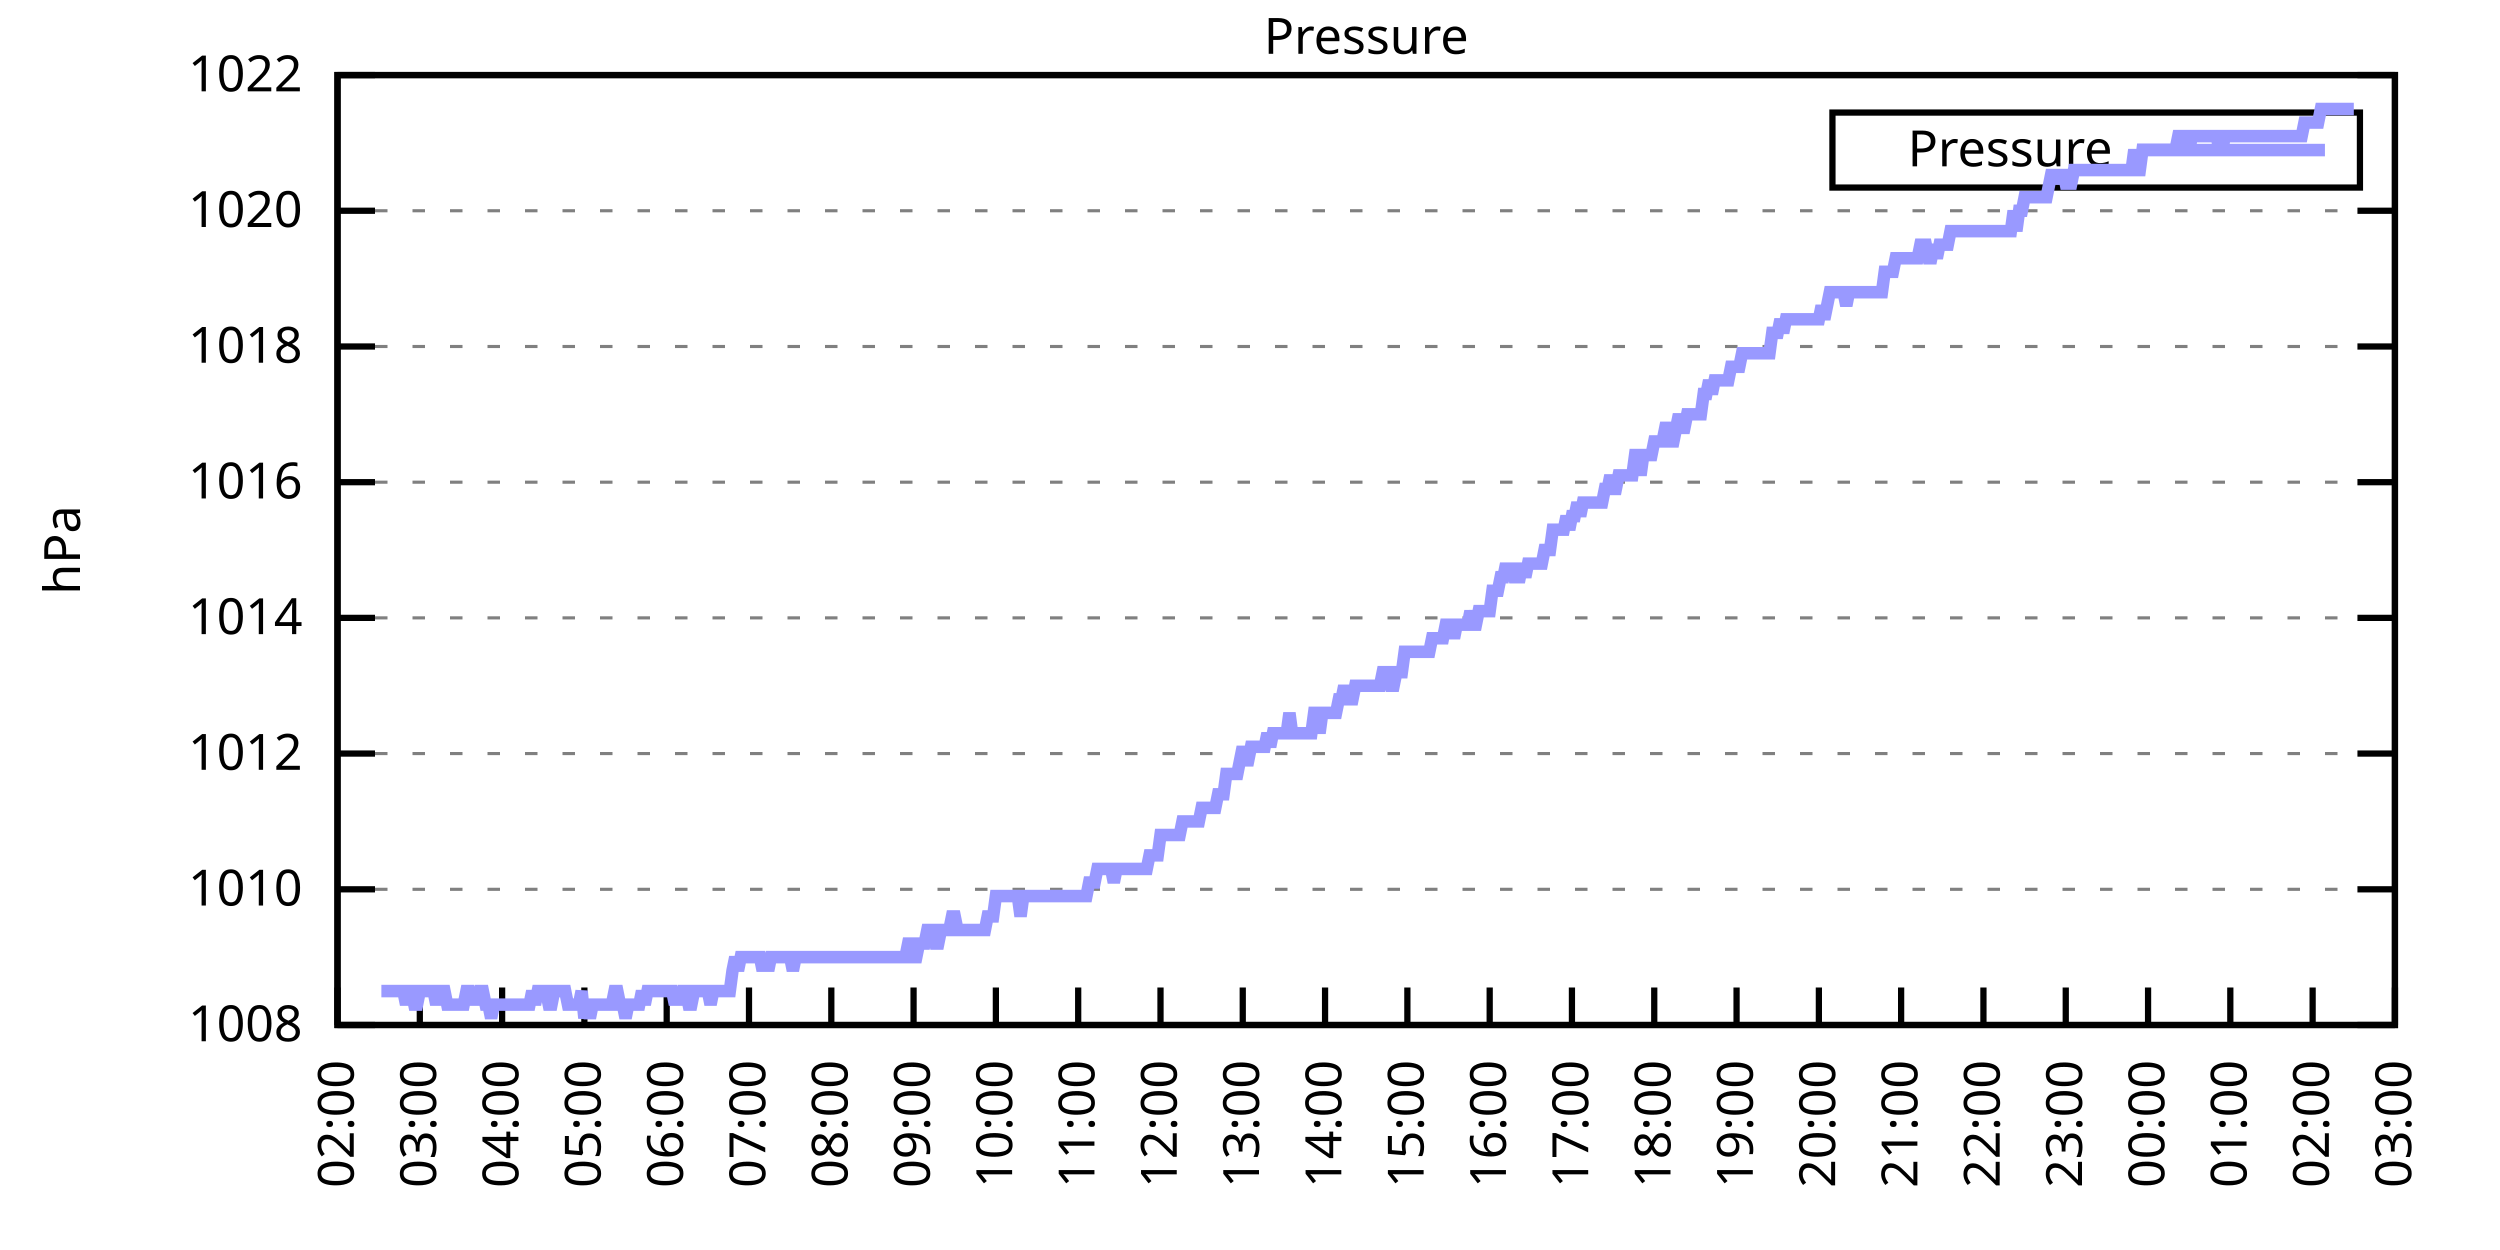
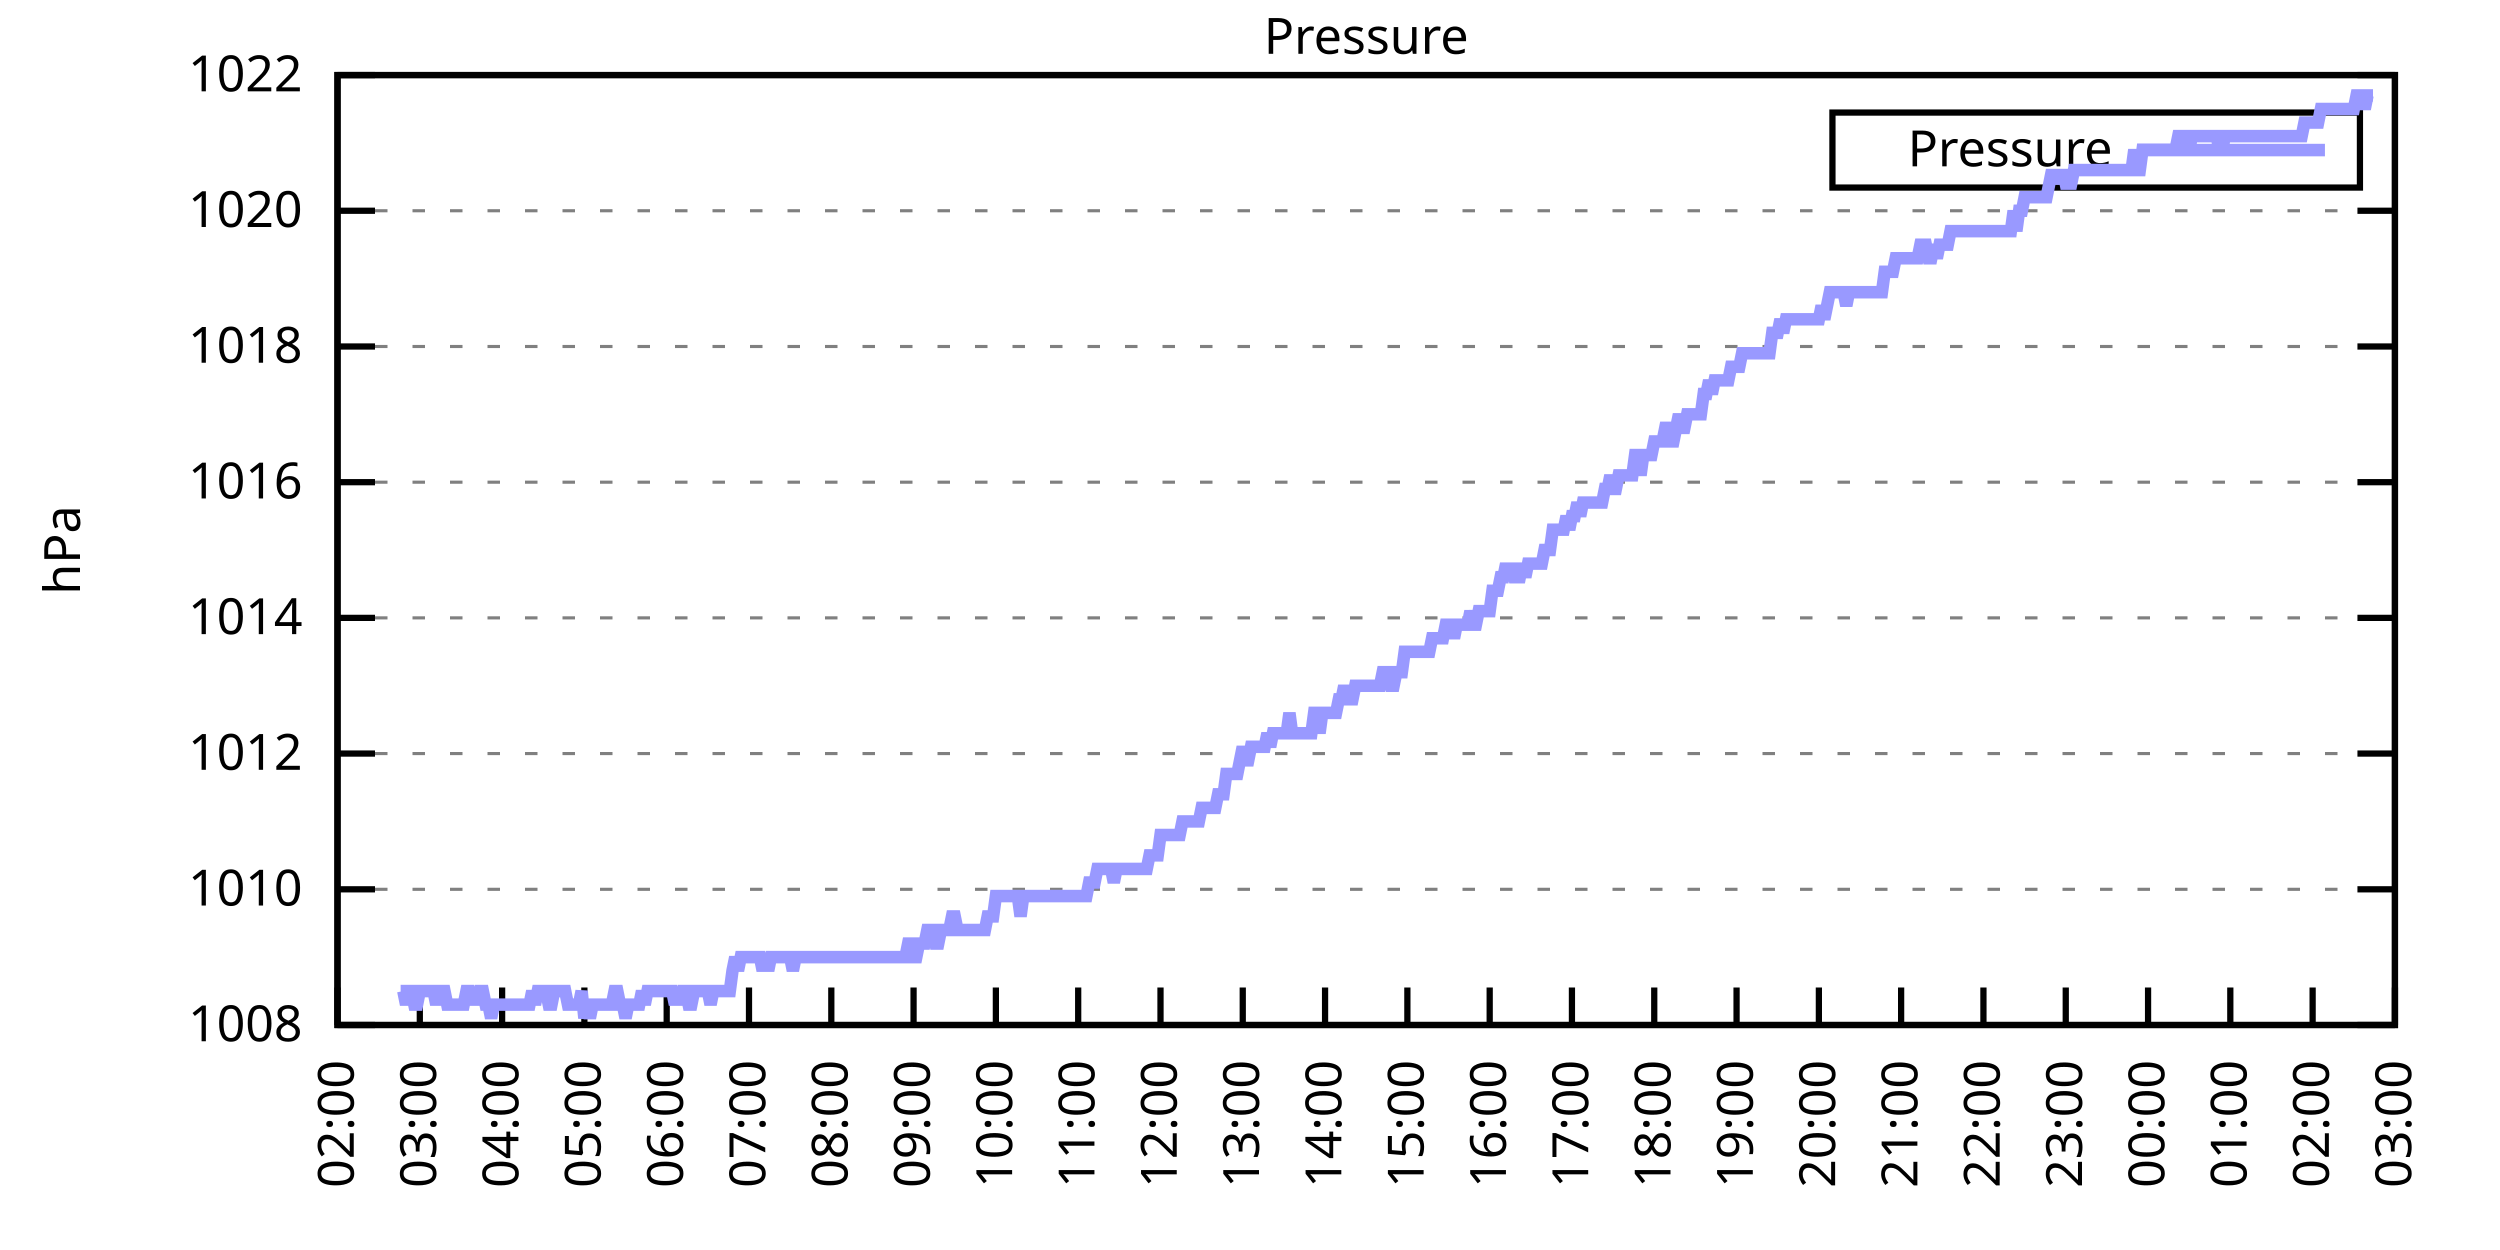
<svg xmlns="http://www.w3.org/2000/svg" xmlns:xlink="http://www.w3.org/1999/xlink" width="400" height="200" viewBox="0 0 400 200">
  <g id="gnuplot_canvas">
    <rect x="0" y="0" width="400" height="200" fill="none" />
    <defs>
      <circle id="gpDot" r="0.5" stroke-width="0.5" stroke="currentColor" />
      <path id="gpPt0" stroke-width="0.333" stroke="currentColor" d="M-1,0 h2 M0,-1 v2" />
      <path id="gpPt1" stroke-width="0.333" stroke="currentColor" d="M-1,-1 L1,1 M1,-1 L-1,1" />
      <path id="gpPt2" stroke-width="0.333" stroke="currentColor" d="M-1,0 L1,0 M0,-1 L0,1 M-1,-1 L1,1 M-1,1 L1,-1" />
      <rect id="gpPt3" stroke-width="0.333" stroke="currentColor" x="-1" y="-1" width="2" height="2" />
      <rect id="gpPt4" stroke-width="0.333" stroke="currentColor" fill="currentColor" x="-1" y="-1" width="2" height="2" />
      <circle id="gpPt5" stroke-width="0.333" stroke="currentColor" cx="0" cy="0" r="1" />
      <use xlink:href="#gpPt5" id="gpPt6" fill="currentColor" stroke="none" />
      <path id="gpPt7" stroke-width="0.333" stroke="currentColor" d="M0,-1.33 L-1.33,0.67 L1.33,0.67 z" />
      <use xlink:href="#gpPt7" id="gpPt8" fill="currentColor" stroke="none" />
      <use xlink:href="#gpPt7" id="gpPt9" stroke="currentColor" transform="rotate(180)" />
      <use xlink:href="#gpPt9" id="gpPt10" fill="currentColor" stroke="none" />
      <use xlink:href="#gpPt3" id="gpPt11" stroke="currentColor" transform="rotate(45)" />
      <use xlink:href="#gpPt11" id="gpPt12" fill="currentColor" stroke="none" />
      <path id="gpPt13" stroke-width="0.333" stroke="currentColor" d="M0,1.330 L1.265,0.411 L0.782,-1.067 L-0.782,-1.076 L-1.265,0.411 z" />
      <use xlink:href="#gpPt13" id="gpPt14" fill="currentColor" stroke="none" />
      <filter id="textbox" filterUnits="objectBoundingBox" x="0" y="0" height="1" width="1">
        <feFlood flood-color="white" flood-opacity="1" result="bgnd" />
        <feComposite in="SourceGraphic" in2="bgnd" operator="atop" />
      </filter>
      <filter id="greybox" filterUnits="objectBoundingBox" x="0" y="0" height="1" width="1">
        <feFlood flood-color="lightgrey" flood-opacity="1" result="grey" />
        <feComposite in="SourceGraphic" in2="grey" operator="atop" />
      </filter>
    </defs>
    <g fill="none" color="white" stroke="currentColor" stroke-width="1.00" stroke-linecap="butt" stroke-linejoin="miter">
</g>
    <g fill="none" color="black" stroke="currentColor" stroke-width="1.00" stroke-linecap="butt" stroke-linejoin="miter">
      <g stroke="none" shape-rendering="crispEdges">
        <polygon fill="rgb(255, 255, 255)" points="54.00,164.00 383.18,164.00 383.18,12.02 54.00,12.02 " />
      </g>
    </g>
    <g fill="none" color="black" stroke="currentColor" stroke-width="1.00" stroke-linecap="butt" stroke-linejoin="miter">
</g>
    <g fill="none" color="black" stroke="black" stroke-width="0.50" stroke-linecap="butt" stroke-linejoin="miter">
</g>
    <g fill="none" color="gray" stroke="currentColor" stroke-width="0.50" stroke-linecap="butt" stroke-linejoin="miter">
      <path stroke="gray" stroke-dasharray="2,4" class="gridline" d="M54.00,164.00 L383.19,164.00  " />
    </g>
    <g fill="none" color="gray" stroke="gray" stroke-width="1.00" stroke-linecap="butt" stroke-linejoin="miter">
</g>
    <g fill="none" color="black" stroke="currentColor" stroke-width="1.00" stroke-linecap="butt" stroke-linejoin="miter">
      <path stroke="black" d="M54.00,164.00 L60.00,164.00 M383.19,164.00 L377.19,164.00  " />
      <g transform="translate(48.40,166.60)" stroke="none" fill="black" font-family="Sans" font-size="8.00" text-anchor="end">
        <text>
          <tspan font-family="Sans"> 1008</tspan>
        </text>
      </g>
    </g>
    <g fill="none" color="black" stroke="currentColor" stroke-width="1.00" stroke-linecap="butt" stroke-linejoin="miter">
</g>
    <g fill="none" color="black" stroke="black" stroke-width="0.50" stroke-linecap="butt" stroke-linejoin="miter">
</g>
    <g fill="none" color="gray" stroke="currentColor" stroke-width="0.50" stroke-linecap="butt" stroke-linejoin="miter">
      <path stroke="gray" stroke-dasharray="2,4" class="gridline" d="M54.00,142.29 L383.19,142.29  " />
    </g>
    <g fill="none" color="gray" stroke="gray" stroke-width="1.00" stroke-linecap="butt" stroke-linejoin="miter">
</g>
    <g fill="none" color="black" stroke="currentColor" stroke-width="1.00" stroke-linecap="butt" stroke-linejoin="miter">
      <path stroke="black" d="M54.00,142.29 L60.00,142.29 M383.19,142.29 L377.19,142.29  " />
      <g transform="translate(48.40,144.89)" stroke="none" fill="black" font-family="Sans" font-size="8.00" text-anchor="end">
        <text>
          <tspan font-family="Sans"> 1010</tspan>
        </text>
      </g>
    </g>
    <g fill="none" color="black" stroke="currentColor" stroke-width="1.00" stroke-linecap="butt" stroke-linejoin="miter">
</g>
    <g fill="none" color="black" stroke="black" stroke-width="0.50" stroke-linecap="butt" stroke-linejoin="miter">
</g>
    <g fill="none" color="gray" stroke="currentColor" stroke-width="0.50" stroke-linecap="butt" stroke-linejoin="miter">
      <path stroke="gray" stroke-dasharray="2,4" class="gridline" d="M54.00,120.57 L383.19,120.57  " />
    </g>
    <g fill="none" color="gray" stroke="gray" stroke-width="1.00" stroke-linecap="butt" stroke-linejoin="miter">
</g>
    <g fill="none" color="black" stroke="currentColor" stroke-width="1.00" stroke-linecap="butt" stroke-linejoin="miter">
      <path stroke="black" d="M54.00,120.57 L60.00,120.57 M383.19,120.57 L377.19,120.57  " />
      <g transform="translate(48.40,123.17)" stroke="none" fill="black" font-family="Sans" font-size="8.00" text-anchor="end">
        <text>
          <tspan font-family="Sans"> 1012</tspan>
        </text>
      </g>
    </g>
    <g fill="none" color="black" stroke="currentColor" stroke-width="1.00" stroke-linecap="butt" stroke-linejoin="miter">
</g>
    <g fill="none" color="black" stroke="black" stroke-width="0.50" stroke-linecap="butt" stroke-linejoin="miter">
</g>
    <g fill="none" color="gray" stroke="currentColor" stroke-width="0.50" stroke-linecap="butt" stroke-linejoin="miter">
      <path stroke="gray" stroke-dasharray="2,4" class="gridline" d="M54.00,98.86 L383.19,98.86  " />
    </g>
    <g fill="none" color="gray" stroke="gray" stroke-width="1.00" stroke-linecap="butt" stroke-linejoin="miter">
</g>
    <g fill="none" color="black" stroke="currentColor" stroke-width="1.00" stroke-linecap="butt" stroke-linejoin="miter">
      <path stroke="black" d="M54.00,98.86 L60.00,98.86 M383.19,98.86 L377.19,98.86  " />
      <g transform="translate(48.40,101.46)" stroke="none" fill="black" font-family="Sans" font-size="8.00" text-anchor="end">
        <text>
          <tspan font-family="Sans"> 1014</tspan>
        </text>
      </g>
    </g>
    <g fill="none" color="black" stroke="currentColor" stroke-width="1.00" stroke-linecap="butt" stroke-linejoin="miter">
</g>
    <g fill="none" color="black" stroke="black" stroke-width="0.50" stroke-linecap="butt" stroke-linejoin="miter">
</g>
    <g fill="none" color="gray" stroke="currentColor" stroke-width="0.50" stroke-linecap="butt" stroke-linejoin="miter">
      <path stroke="gray" stroke-dasharray="2,4" class="gridline" d="M54.00,77.15 L383.19,77.15  " />
    </g>
    <g fill="none" color="gray" stroke="gray" stroke-width="1.00" stroke-linecap="butt" stroke-linejoin="miter">
</g>
    <g fill="none" color="black" stroke="currentColor" stroke-width="1.00" stroke-linecap="butt" stroke-linejoin="miter">
      <path stroke="black" d="M54.00,77.15 L60.00,77.15 M383.19,77.15 L377.19,77.15  " />
      <g transform="translate(48.40,79.75)" stroke="none" fill="black" font-family="Sans" font-size="8.00" text-anchor="end">
        <text>
          <tspan font-family="Sans"> 1016</tspan>
        </text>
      </g>
    </g>
    <g fill="none" color="black" stroke="currentColor" stroke-width="1.00" stroke-linecap="butt" stroke-linejoin="miter">
</g>
    <g fill="none" color="black" stroke="black" stroke-width="0.50" stroke-linecap="butt" stroke-linejoin="miter">
</g>
    <g fill="none" color="gray" stroke="currentColor" stroke-width="0.50" stroke-linecap="butt" stroke-linejoin="miter">
      <path stroke="gray" stroke-dasharray="2,4" class="gridline" d="M54.00,55.44 L383.19,55.44  " />
    </g>
    <g fill="none" color="gray" stroke="gray" stroke-width="1.00" stroke-linecap="butt" stroke-linejoin="miter">
</g>
    <g fill="none" color="black" stroke="currentColor" stroke-width="1.00" stroke-linecap="butt" stroke-linejoin="miter">
      <path stroke="black" d="M54.00,55.44 L60.00,55.44 M383.19,55.44 L377.19,55.44  " />
      <g transform="translate(48.40,58.04)" stroke="none" fill="black" font-family="Sans" font-size="8.00" text-anchor="end">
        <text>
          <tspan font-family="Sans"> 1018</tspan>
        </text>
      </g>
    </g>
    <g fill="none" color="black" stroke="currentColor" stroke-width="1.00" stroke-linecap="butt" stroke-linejoin="miter">
</g>
    <g fill="none" color="black" stroke="black" stroke-width="0.50" stroke-linecap="butt" stroke-linejoin="miter">
</g>
    <g fill="none" color="gray" stroke="currentColor" stroke-width="0.50" stroke-linecap="butt" stroke-linejoin="miter">
      <path stroke="gray" stroke-dasharray="2,4" class="gridline" d="M54.00,33.72 L383.19,33.72  " />
    </g>
    <g fill="none" color="gray" stroke="gray" stroke-width="1.00" stroke-linecap="butt" stroke-linejoin="miter">
</g>
    <g fill="none" color="black" stroke="currentColor" stroke-width="1.00" stroke-linecap="butt" stroke-linejoin="miter">
      <path stroke="black" d="M54.00,33.72 L60.00,33.72 M383.19,33.72 L377.19,33.72  " />
      <g transform="translate(48.40,36.32)" stroke="none" fill="black" font-family="Sans" font-size="8.00" text-anchor="end">
        <text>
          <tspan font-family="Sans"> 1020</tspan>
        </text>
      </g>
    </g>
    <g fill="none" color="black" stroke="currentColor" stroke-width="1.00" stroke-linecap="butt" stroke-linejoin="miter">
</g>
    <g fill="none" color="black" stroke="black" stroke-width="0.50" stroke-linecap="butt" stroke-linejoin="miter">
</g>
    <g fill="none" color="gray" stroke="currentColor" stroke-width="0.50" stroke-linecap="butt" stroke-linejoin="miter">
      <path stroke="gray" stroke-dasharray="2,4" class="gridline" d="M54.00,12.01 L383.19,12.01  " />
    </g>
    <g fill="none" color="gray" stroke="gray" stroke-width="1.00" stroke-linecap="butt" stroke-linejoin="miter">
</g>
    <g fill="none" color="black" stroke="currentColor" stroke-width="1.00" stroke-linecap="butt" stroke-linejoin="miter">
      <path stroke="black" d="M54.00,12.01 L60.00,12.01 M383.19,12.01 L377.19,12.01  " />
      <g transform="translate(48.40,14.61)" stroke="none" fill="black" font-family="Sans" font-size="8.00" text-anchor="end">
        <text>
          <tspan font-family="Sans"> 1022</tspan>
        </text>
      </g>
    </g>
    <g fill="none" color="black" stroke="currentColor" stroke-width="1.00" stroke-linecap="butt" stroke-linejoin="miter">
      <path stroke="black" d="M54.00,164.00 L54.00,158.00  " />
      <g transform="translate(56.60,169.60) rotate(270.00)" stroke="none" fill="black" font-family="Sans" font-size="8.00" text-anchor="end">
        <text>
          <tspan font-family="Sans">02:00</tspan>
        </text>
      </g>
    </g>
    <g fill="none" color="black" stroke="currentColor" stroke-width="1.00" stroke-linecap="butt" stroke-linejoin="miter">
      <path stroke="black" d="M67.17,164.00 L67.17,158.00  " />
      <g transform="translate(69.77,169.60) rotate(270.00)" stroke="none" fill="black" font-family="Sans" font-size="8.00" text-anchor="end">
        <text>
          <tspan font-family="Sans">03:00</tspan>
        </text>
      </g>
    </g>
    <g fill="none" color="black" stroke="currentColor" stroke-width="1.00" stroke-linecap="butt" stroke-linejoin="miter">
      <path stroke="black" d="M80.34,164.00 L80.34,158.00  " />
      <g transform="translate(82.94,169.60) rotate(270.00)" stroke="none" fill="black" font-family="Sans" font-size="8.00" text-anchor="end">
        <text>
          <tspan font-family="Sans">04:00</tspan>
        </text>
      </g>
    </g>
    <g fill="none" color="black" stroke="currentColor" stroke-width="1.00" stroke-linecap="butt" stroke-linejoin="miter">
      <path stroke="black" d="M93.50,164.00 L93.50,158.00  " />
      <g transform="translate(96.10,169.60) rotate(270.00)" stroke="none" fill="black" font-family="Sans" font-size="8.00" text-anchor="end">
        <text>
          <tspan font-family="Sans">05:00</tspan>
        </text>
      </g>
    </g>
    <g fill="none" color="black" stroke="currentColor" stroke-width="1.00" stroke-linecap="butt" stroke-linejoin="miter">
      <path stroke="black" d="M106.67,164.00 L106.67,158.00  " />
      <g transform="translate(109.27,169.60) rotate(270.00)" stroke="none" fill="black" font-family="Sans" font-size="8.00" text-anchor="end">
        <text>
          <tspan font-family="Sans">06:00</tspan>
        </text>
      </g>
    </g>
    <g fill="none" color="black" stroke="currentColor" stroke-width="1.00" stroke-linecap="butt" stroke-linejoin="miter">
      <path stroke="black" d="M119.84,164.00 L119.84,158.00  " />
      <g transform="translate(122.44,169.60) rotate(270.00)" stroke="none" fill="black" font-family="Sans" font-size="8.00" text-anchor="end">
        <text>
          <tspan font-family="Sans">07:00</tspan>
        </text>
      </g>
    </g>
    <g fill="none" color="black" stroke="currentColor" stroke-width="1.00" stroke-linecap="butt" stroke-linejoin="miter">
      <path stroke="black" d="M133.01,164.00 L133.01,158.00  " />
      <g transform="translate(135.61,169.60) rotate(270.00)" stroke="none" fill="black" font-family="Sans" font-size="8.00" text-anchor="end">
        <text>
          <tspan font-family="Sans">08:00</tspan>
        </text>
      </g>
    </g>
    <g fill="none" color="black" stroke="currentColor" stroke-width="1.00" stroke-linecap="butt" stroke-linejoin="miter">
      <path stroke="black" d="M146.17,164.00 L146.17,158.00  " />
      <g transform="translate(148.77,169.60) rotate(270.00)" stroke="none" fill="black" font-family="Sans" font-size="8.00" text-anchor="end">
        <text>
          <tspan font-family="Sans">09:00</tspan>
        </text>
      </g>
    </g>
    <g fill="none" color="black" stroke="currentColor" stroke-width="1.00" stroke-linecap="butt" stroke-linejoin="miter">
      <path stroke="black" d="M159.34,164.00 L159.34,158.00  " />
      <g transform="translate(161.94,169.60) rotate(270.00)" stroke="none" fill="black" font-family="Sans" font-size="8.00" text-anchor="end">
        <text>
          <tspan font-family="Sans">10:00</tspan>
        </text>
      </g>
    </g>
    <g fill="none" color="black" stroke="currentColor" stroke-width="1.00" stroke-linecap="butt" stroke-linejoin="miter">
      <path stroke="black" d="M172.51,164.00 L172.51,158.00  " />
      <g transform="translate(175.11,169.60) rotate(270.00)" stroke="none" fill="black" font-family="Sans" font-size="8.00" text-anchor="end">
        <text>
          <tspan font-family="Sans">11:00</tspan>
        </text>
      </g>
    </g>
    <g fill="none" color="black" stroke="currentColor" stroke-width="1.00" stroke-linecap="butt" stroke-linejoin="miter">
      <path stroke="black" d="M185.68,164.00 L185.68,158.00  " />
      <g transform="translate(188.28,169.60) rotate(270.00)" stroke="none" fill="black" font-family="Sans" font-size="8.00" text-anchor="end">
        <text>
          <tspan font-family="Sans">12:00</tspan>
        </text>
      </g>
    </g>
    <g fill="none" color="black" stroke="currentColor" stroke-width="1.00" stroke-linecap="butt" stroke-linejoin="miter">
      <path stroke="black" d="M198.84,164.00 L198.84,158.00  " />
      <g transform="translate(201.44,169.60) rotate(270.00)" stroke="none" fill="black" font-family="Sans" font-size="8.00" text-anchor="end">
        <text>
          <tspan font-family="Sans">13:00</tspan>
        </text>
      </g>
    </g>
    <g fill="none" color="black" stroke="currentColor" stroke-width="1.00" stroke-linecap="butt" stroke-linejoin="miter">
      <path stroke="black" d="M212.01,164.00 L212.01,158.00  " />
      <g transform="translate(214.61,169.60) rotate(270.00)" stroke="none" fill="black" font-family="Sans" font-size="8.00" text-anchor="end">
        <text>
          <tspan font-family="Sans">14:00</tspan>
        </text>
      </g>
    </g>
    <g fill="none" color="black" stroke="currentColor" stroke-width="1.00" stroke-linecap="butt" stroke-linejoin="miter">
      <path stroke="black" d="M225.18,164.00 L225.18,158.00  " />
      <g transform="translate(227.78,169.60) rotate(270.00)" stroke="none" fill="black" font-family="Sans" font-size="8.00" text-anchor="end">
        <text>
          <tspan font-family="Sans">15:00</tspan>
        </text>
      </g>
    </g>
    <g fill="none" color="black" stroke="currentColor" stroke-width="1.00" stroke-linecap="butt" stroke-linejoin="miter">
      <path stroke="black" d="M238.35,164.00 L238.35,158.00  " />
      <g transform="translate(240.95,169.60) rotate(270.00)" stroke="none" fill="black" font-family="Sans" font-size="8.00" text-anchor="end">
        <text>
          <tspan font-family="Sans">16:00</tspan>
        </text>
      </g>
    </g>
    <g fill="none" color="black" stroke="currentColor" stroke-width="1.00" stroke-linecap="butt" stroke-linejoin="miter">
      <path stroke="black" d="M251.51,164.00 L251.51,158.00  " />
      <g transform="translate(254.11,169.60) rotate(270.00)" stroke="none" fill="black" font-family="Sans" font-size="8.00" text-anchor="end">
        <text>
          <tspan font-family="Sans">17:00</tspan>
        </text>
      </g>
    </g>
    <g fill="none" color="black" stroke="currentColor" stroke-width="1.00" stroke-linecap="butt" stroke-linejoin="miter">
      <path stroke="black" d="M264.68,164.00 L264.68,158.00  " />
      <g transform="translate(267.28,169.60) rotate(270.00)" stroke="none" fill="black" font-family="Sans" font-size="8.00" text-anchor="end">
        <text>
          <tspan font-family="Sans">18:00</tspan>
        </text>
      </g>
    </g>
    <g fill="none" color="black" stroke="currentColor" stroke-width="1.00" stroke-linecap="butt" stroke-linejoin="miter">
      <path stroke="black" d="M277.85,164.00 L277.85,158.00  " />
      <g transform="translate(280.45,169.60) rotate(270.00)" stroke="none" fill="black" font-family="Sans" font-size="8.00" text-anchor="end">
        <text>
          <tspan font-family="Sans">19:00</tspan>
        </text>
      </g>
    </g>
    <g fill="none" color="black" stroke="currentColor" stroke-width="1.00" stroke-linecap="butt" stroke-linejoin="miter">
      <path stroke="black" d="M291.02,164.00 L291.02,158.00  " />
      <g transform="translate(293.62,169.60) rotate(270.00)" stroke="none" fill="black" font-family="Sans" font-size="8.00" text-anchor="end">
        <text>
          <tspan font-family="Sans">20:00</tspan>
        </text>
      </g>
    </g>
    <g fill="none" color="black" stroke="currentColor" stroke-width="1.00" stroke-linecap="butt" stroke-linejoin="miter">
      <path stroke="black" d="M304.18,164.00 L304.18,158.00  " />
      <g transform="translate(306.78,169.60) rotate(270.00)" stroke="none" fill="black" font-family="Sans" font-size="8.00" text-anchor="end">
        <text>
          <tspan font-family="Sans">21:00</tspan>
        </text>
      </g>
    </g>
    <g fill="none" color="black" stroke="currentColor" stroke-width="1.00" stroke-linecap="butt" stroke-linejoin="miter">
      <path stroke="black" d="M317.35,164.00 L317.35,158.00  " />
      <g transform="translate(319.95,169.60) rotate(270.00)" stroke="none" fill="black" font-family="Sans" font-size="8.00" text-anchor="end">
        <text>
          <tspan font-family="Sans">22:00</tspan>
        </text>
      </g>
    </g>
    <g fill="none" color="black" stroke="currentColor" stroke-width="1.00" stroke-linecap="butt" stroke-linejoin="miter">
      <path stroke="black" d="M330.52,164.00 L330.52,158.00  " />
      <g transform="translate(333.12,169.60) rotate(270.00)" stroke="none" fill="black" font-family="Sans" font-size="8.00" text-anchor="end">
        <text>
          <tspan font-family="Sans">23:00</tspan>
        </text>
      </g>
    </g>
    <g fill="none" color="black" stroke="currentColor" stroke-width="1.00" stroke-linecap="butt" stroke-linejoin="miter">
      <path stroke="black" d="M343.69,164.00 L343.69,158.00  " />
      <g transform="translate(346.29,169.60) rotate(270.00)" stroke="none" fill="black" font-family="Sans" font-size="8.00" text-anchor="end">
        <text>
          <tspan font-family="Sans">00:00</tspan>
        </text>
      </g>
    </g>
    <g fill="none" color="black" stroke="currentColor" stroke-width="1.00" stroke-linecap="butt" stroke-linejoin="miter">
      <path stroke="black" d="M356.85,164.00 L356.85,158.00  " />
      <g transform="translate(359.45,169.60) rotate(270.00)" stroke="none" fill="black" font-family="Sans" font-size="8.00" text-anchor="end">
        <text>
          <tspan font-family="Sans">01:00</tspan>
        </text>
      </g>
    </g>
    <g fill="none" color="black" stroke="currentColor" stroke-width="1.00" stroke-linecap="butt" stroke-linejoin="miter">
      <path stroke="black" d="M370.02,164.00 L370.02,158.00  " />
      <g transform="translate(372.62,169.60) rotate(270.00)" stroke="none" fill="black" font-family="Sans" font-size="8.00" text-anchor="end">
        <text>
          <tspan font-family="Sans">02:00</tspan>
        </text>
      </g>
    </g>
    <g fill="none" color="black" stroke="currentColor" stroke-width="1.00" stroke-linecap="butt" stroke-linejoin="miter">
      <path stroke="black" d="M383.19,164.00 L383.19,158.00  " />
      <g transform="translate(385.79,169.60) rotate(270.00)" stroke="none" fill="black" font-family="Sans" font-size="8.00" text-anchor="end">
        <text>
          <tspan font-family="Sans">03:00</tspan>
        </text>
      </g>
    </g>
    <g fill="none" color="black" stroke="currentColor" stroke-width="1.00" stroke-linecap="butt" stroke-linejoin="miter">
</g>
    <g fill="none" color="black" stroke="currentColor" stroke-width="1.00" stroke-linecap="butt" stroke-linejoin="miter">
      <path stroke="black" d="M54.00,12.01 L54.00,164.00 L383.19,164.00 L383.19,12.01 L54.00,12.01 Z  " />
    </g>
    <g fill="none" color="black" stroke="currentColor" stroke-width="1.00" stroke-linecap="butt" stroke-linejoin="miter">
</g>
    <g fill="none" color="black" stroke="currentColor" stroke-width="1.00" stroke-linecap="butt" stroke-linejoin="miter">
      <path stroke="black" d="M293.19,30.01 L293.19,18.01 L377.59,18.01 L377.59,30.01 L293.19,30.01 Z  " />
    </g>
    <g id="Pressure_plot_1">
      <g fill="none" color="white" stroke="black" stroke-width="2.00" stroke-linecap="butt" stroke-linejoin="miter">
</g>
      <g fill="none" color="black" stroke="currentColor" stroke-width="2.00" stroke-linecap="butt" stroke-linejoin="miter">
        <g transform="translate(337.99,26.61)" stroke="none" fill="black" font-family="Sans" font-size="8.00" text-anchor="end">
          <text>
            <tspan font-family="Sans">Pressure</tspan>
          </text>
        </g>
      </g>
      <g fill="none" color="black" stroke="currentColor" stroke-width="2.00" stroke-linecap="butt" stroke-linejoin="miter">
-         <path stroke="rgb(153, 153, 255)" d="M343.59,24.01 L371.99,24.01 M61.02,158.57 L61.46,158.57 L61.90,158.57 L62.34,158.57 L62.78,158.57 L63.22,158.57   L63.66,158.57 L64.10,158.57 L64.53,158.57 L64.97,160.74 L65.41,158.57 L65.85,158.57 L66.29,160.74 L66.73,160.74   L67.17,158.57 L67.61,158.57 L68.05,158.57 L68.48,158.57 L68.92,158.57 L69.36,158.57 L69.80,160.74 L70.24,158.57   L70.68,158.57 L71.12,158.57 L71.56,160.74 L72.00,160.74 L72.43,160.74 L72.87,160.74 L73.31,160.74 L73.75,160.74   L74.19,160.74 L74.63,158.57 L75.07,158.57 L75.51,160.74 L75.95,158.57 L76.38,160.74 L76.82,158.57 L77.26,158.57   L77.70,160.74 L78.14,160.74 L78.58,162.91 L79.02,160.74 L79.46,160.74 L79.90,160.74 L80.34,160.74 L80.77,160.74   L81.21,160.74 L81.65,160.74 L82.09,160.74 L82.53,160.74 L82.97,160.74 L83.41,160.74 L83.85,160.74 L84.29,160.74   L84.72,160.74 L85.16,158.57 L85.60,160.74 L86.04,158.57 L86.48,158.57 L86.92,158.57 L87.36,158.57 L87.80,160.74   L88.24,160.74 L88.67,158.57 L89.11,158.57 L89.55,158.57 L89.99,158.57 L90.43,158.57 L90.87,160.74 L91.31,160.74   L91.75,160.74 L92.19,160.74 L92.62,160.74 L93.06,158.57 L93.50,162.91 L93.94,160.74 L94.38,162.91 L94.82,160.74   L95.26,160.74 L95.70,160.74 L96.14,160.74 L96.58,160.74 L97.01,160.74 L97.45,160.74 L97.89,160.74 L98.33,158.57   L98.77,158.57 L99.21,160.74 L99.65,160.74 L100.09,162.91 L100.53,160.74 L100.96,160.74 L101.40,160.74 L101.84,160.74   L102.28,160.74 L102.72,158.57 L103.16,160.74 L103.60,158.57 L104.04,158.57 L104.48,158.57 L104.91,158.57 L105.35,158.57   L105.79,158.57 L106.23,158.57 L106.67,158.57 L107.11,158.57 L107.55,158.57 L107.99,160.74 L108.43,158.57 L108.87,160.74   L109.30,158.57 L109.74,158.57 L110.18,160.74 L110.62,160.74 L111.06,158.57 L111.50,158.57 L111.94,158.57 L112.38,158.57   L112.82,158.57 L113.25,158.57 L113.69,160.74 L114.13,158.57 L114.57,158.57 L115.01,158.57 L115.45,158.57 L115.89,158.57   L116.33,158.57 L116.77,158.57 L117.20,155.31 L117.64,153.14 L118.08,155.31 L118.52,153.14 L118.96,153.14 L119.40,153.14   L119.84,153.14 L120.28,153.14 L120.72,153.14 L121.15,153.14 L121.59,153.14 L122.03,155.31 L122.47,153.14 L122.91,155.31   L123.35,153.14 L123.79,153.14 L124.23,153.14 L124.67,153.14 L125.11,153.14 L125.54,153.14 L125.98,153.14 L126.42,153.14   L126.86,155.31 L127.30,153.14 L127.74,153.14 L128.18,153.14 L128.62,153.14 L129.06,153.14 L129.49,153.14 L129.93,153.14   L130.37,153.14 L130.81,153.14 L131.25,153.14 L131.69,153.14 L132.13,153.14 L132.57,153.14 L133.01,153.14 L133.44,153.14   L133.88,153.14 L134.32,153.14 L134.76,153.14 L135.20,153.14 L135.64,153.14 L136.08,153.14 L136.52,153.14 L136.96,153.14   L137.39,153.14 L137.83,153.14 L138.27,153.14 L138.71,153.14 L139.15,153.14 L139.59,153.14 L140.03,153.14 L140.47,153.14   L140.91,153.14 L141.35,153.14 L141.78,153.14 L142.22,153.14 L142.66,153.14 L143.10,153.14 L143.54,153.14 L143.98,153.14   L144.42,153.14 L144.86,153.14 L145.30,150.97 L145.73,150.97 L146.17,153.14 L146.61,153.14 L147.05,150.97 L147.49,150.97   L147.93,150.97 L148.37,148.80 L148.81,148.80 L149.25,148.80 L149.68,150.97 L150.12,150.97 L150.56,148.80 L151.00,148.80   L151.44,148.80 L151.88,148.80 L152.32,146.63 L152.76,146.63 L153.20,148.80 L153.63,148.80 L154.07,148.80 L154.51,148.80   L154.95,148.80 L155.39,148.80 L155.83,148.80 L156.27,148.80 L156.71,148.80 L157.15,148.80 L157.59,148.80 L158.02,146.63   L158.46,146.63 L158.90,146.63 L159.34,143.37 L159.78,143.37 L160.22,143.37 L160.66,143.37 L161.10,143.37 L161.54,143.37   L161.97,143.37 L162.41,143.37 L162.85,143.37 L163.29,146.63 L163.73,143.37 L164.17,143.37 L164.61,143.37 L165.05,143.37   L165.49,143.37 L165.92,143.37 L166.36,143.37 L166.80,143.37 L167.24,143.37 L167.68,143.37 L168.12,143.37 L168.56,143.37   L169.00,143.37 L169.44,143.37 L169.87,143.37 L170.31,143.37 L170.75,143.37 L171.19,143.37 L171.63,143.37 L172.07,143.37   L172.51,143.37 L172.95,143.37 L173.39,143.37 L173.83,143.37 L174.26,141.20 L174.70,141.20 L175.14,141.20 L175.58,139.03   L176.02,139.03 L176.46,139.03 L176.90,139.03 L177.34,139.03 L177.78,139.03 L178.21,141.20 L178.65,139.03 L179.09,139.03   L179.53,139.03 L179.97,139.03 L180.41,139.03 L180.85,139.03 L181.29,139.03 L181.73,139.03 L182.16,139.03 L182.60,139.03   L183.04,139.03 L183.48,139.03 L183.92,136.86 L184.36,136.86 L184.80,136.86 L185.24,136.86 L185.68,133.60 L186.11,133.60   L186.55,133.60 L186.99,133.60 L187.43,133.60 L187.87,133.60 L188.31,133.60 L188.75,133.60 L189.19,131.43 L189.63,131.43   L190.07,131.43 L190.50,131.43 L190.94,131.43 L191.38,131.43 L191.82,131.43 L192.26,129.26 L192.70,129.26 L193.14,129.26   L193.58,129.26 L194.02,129.26 L194.45,129.26 L194.89,127.09 L195.33,127.09 L195.77,127.09 L196.21,123.83 L196.65,123.83   L197.09,123.83 L197.53,123.83 L197.97,123.83 L198.40,121.66 L198.84,119.49 L199.28,121.66 L199.72,121.66 L200.16,119.49   L200.60,119.49 L201.04,119.49 L201.48,119.49 L201.92,119.49 L202.35,119.49 L202.79,117.32 L203.23,119.49 L203.67,117.32   L204.11,117.32 L204.55,117.32 L204.99,117.32 L205.43,117.32 L205.87,117.32 L206.31,114.06 L206.74,117.32 L207.18,117.32   L207.62,117.32 L208.06,117.32 L208.50,117.32 L208.94,117.32 L209.38,117.32 L209.82,117.32 L210.26,114.06 L210.69,114.06   L211.13,117.32 L211.57,114.06 L212.01,114.06 L212.45,114.06 L212.89,114.06 L213.33,114.06 L213.77,114.06 L214.21,111.89   L214.64,111.89 L215.08,109.72 L215.52,111.89 L215.96,111.89 L216.40,111.89 L216.84,109.72 L217.28,109.72 L217.72,109.72   L218.16,109.72 L218.60,109.72 L219.03,109.72 L219.47,109.72 L219.91,109.72 L220.35,109.72 L220.79,109.72 L221.23,107.55   L221.67,107.55 L222.11,107.55 L222.55,109.72 L222.98,109.72 L223.42,107.55 L223.86,107.55 L224.30,107.55 L224.74,104.29   L225.18,104.29 L225.62,104.29 L226.06,104.29 L226.50,104.29 L226.93,104.29 L227.37,104.29 L227.81,104.29 L228.25,104.29   L228.69,104.29 L229.13,102.12 L229.57,102.12 L230.01,102.12 L230.45,102.12 L230.88,102.12 L231.32,99.95 L231.76,99.95   L232.20,99.95 L232.64,102.12 L233.08,99.95 L233.52,99.95 L233.96,99.95 L234.40,99.95 L234.84,99.95 L235.27,97.78   L235.71,99.95 L236.15,99.95 L236.59,97.78 L237.03,97.78 L237.47,97.78 L237.91,97.78 L238.35,97.78 L238.79,94.52   L239.22,94.52 L239.66,94.52 L240.10,92.35 L240.54,92.35 L240.98,90.18 L241.42,92.35 L241.86,90.18 L242.30,92.35   L242.74,92.35 L243.17,92.35 L243.61,90.18 L244.05,92.35 L244.49,90.18 L244.93,90.18 L245.37,90.18 L245.81,90.18   L246.25,90.18 L246.69,90.18 L247.12,88.00 L247.56,88.00 L248.00,88.00 L248.44,84.75 L248.88,84.75 L249.32,84.75   L249.76,84.75 L250.20,84.75 L250.64,82.58 L251.08,84.75 L251.51,82.58 L251.95,82.58 L252.39,80.41 L252.83,82.58   L253.27,80.41 L253.71,80.41 L254.15,80.41 L254.59,80.41 L255.03,80.41 L255.46,80.41 L255.90,80.41 L256.34,80.41   L256.78,78.23 L257.22,78.23 L257.66,76.06 L258.10,78.23 L258.54,78.23 L258.98,76.06 L259.41,76.06 L259.85,76.06   L260.29,76.06 L260.73,76.06 L261.17,76.06 L261.61,72.81 L262.05,72.81 L262.49,76.06 L262.93,72.81 L263.36,72.81   L263.80,72.81 L264.24,72.81 L264.68,70.63 L265.12,70.63 L265.56,70.63 L266.00,70.63 L266.44,68.46 L266.88,68.46   L267.32,70.63 L267.75,70.63 L268.19,68.46 L268.63,66.29 L269.07,68.46 L269.51,68.46 L269.95,66.29 L270.39,66.29   L270.83,66.29 L271.27,66.29 L271.70,66.29 L272.14,66.29 L272.58,63.04 L273.02,63.04 L273.46,60.86 L273.90,63.04   L274.34,60.86 L274.78,60.86 L275.22,60.86 L275.65,60.86 L276.09,60.86 L276.53,60.86 L276.97,58.69 L277.41,58.69   L277.85,58.69 L278.29,58.69 L278.73,56.52 L279.17,56.52 L279.60,56.52 L280.04,56.52 L280.48,56.52 L280.92,56.52   L281.36,56.52 L281.80,56.52 L282.24,56.52 L282.68,56.52 L283.12,56.52 L283.56,53.26 L283.99,53.26 L284.43,53.26   L284.87,51.09 L285.31,53.26 L285.75,51.09 L286.19,51.09 L286.63,51.09 L287.07,51.09 L287.51,51.09 L287.94,51.09   L288.38,51.09 L288.82,51.09 L289.26,51.09 L289.70,51.09 L290.14,51.09 L290.58,51.09 L291.02,51.09 L291.46,48.92   L291.89,51.09 L292.33,48.92 L292.77,46.75 L293.21,46.75 L293.65,46.75 L294.09,46.75 L294.53,46.75 L294.97,46.75   L295.41,48.92 L295.84,46.75 L296.28,46.75 L296.72,46.75 L297.16,46.75 L297.60,46.75 L298.04,46.75 L298.48,46.75   L298.92,46.75 L299.36,46.75 L299.80,46.75 L300.23,46.75 L300.67,46.75 L301.11,46.75 L301.55,43.49 L301.99,43.49   L302.43,43.49 L302.87,43.49 L303.31,41.32 L303.75,41.32 L304.18,41.32 L304.62,41.32 L305.06,41.32 L305.50,41.32   L305.94,41.32 L306.38,41.32 L306.82,41.32 L307.26,39.15 L307.70,39.15 L308.13,39.15 L308.57,41.32 L309.01,41.32   L309.45,39.15 L309.89,41.32 L310.33,39.15 L310.77,39.15 L311.21,39.15 L311.65,39.15 L312.08,36.98 L312.52,36.98   L312.96,36.98 L313.40,36.98 L313.84,36.98 L314.28,36.98 L314.72,36.98 L315.16,36.98 L315.60,36.98 L316.04,36.98   L316.47,36.98 L316.91,36.98 L317.35,36.98 L317.79,36.98 L318.23,36.98 L318.67,36.98 L319.11,36.98 L319.55,36.98   L319.99,36.98 L320.42,36.98 L320.86,36.98 L321.30,36.98 L321.74,36.98 L322.18,33.72 L322.62,36.98 L323.06,33.72   L323.50,33.72 L323.94,31.55 L324.37,31.55 L324.81,31.55 L325.25,31.55 L325.69,31.55 L326.13,31.55 L326.57,31.55   L327.01,31.55 L327.45,31.55 L327.89,29.38 L328.33,27.21 L328.76,29.38 L329.20,27.21 L329.64,29.38 L330.08,27.21   L330.52,29.38 L330.96,29.38 L331.40,29.38 L331.84,27.21 L332.28,27.21 L332.71,27.21 L333.15,27.21 L333.59,27.21   L334.03,27.21 L334.47,27.21 L334.91,27.21 L335.35,27.21 L335.79,27.21 L336.23,27.21 L336.66,27.21 L337.10,27.21   L337.54,27.21 L337.98,27.21 L338.42,27.21 L338.86,27.21 L339.30,27.21 L339.74,27.21 L340.18,27.21 L340.61,27.21   L341.05,27.21 L341.49,23.95 L341.93,27.21 L342.37,27.21 L342.81,23.95 L343.25,23.95 L343.69,23.95 L344.13,23.95   L344.57,23.95 L345.00,23.95 L345.44,23.95 L345.88,23.95 L346.32,23.95 L346.76,23.95 L347.20,23.95 L347.64,23.95   L348.08,23.95 L348.52,21.78 L348.95,21.78 L349.39,21.78 L349.83,21.78 L350.27,23.95 L350.71,21.78 L351.15,21.78   L351.59,21.78 L352.03,21.78 L352.47,21.78 L352.90,21.78 L353.34,21.78 L353.78,21.78 L354.22,21.78 L354.66,21.78   L355.10,23.95 L355.54,23.95 L355.98,21.78 L356.42,21.78 L356.85,21.78 L357.29,21.78 L357.73,21.78 L358.17,21.78   L358.61,21.78 L359.05,21.78 L359.49,21.78 L359.93,21.78 L360.37,21.78 L360.81,21.78 L361.24,21.78 L361.68,21.78   L362.12,21.78 L362.56,21.78 L363.00,21.78 L363.44,21.78 L363.88,21.78 L364.32,21.78 L364.76,21.78 L365.19,21.78   L365.63,21.78 L366.07,21.78 L366.51,21.78 L366.95,21.78 L367.39,21.78 L367.83,21.78 L368.27,21.78 L368.71,19.61   L369.14,19.61 L369.58,19.61 L370.02,19.61 L370.46,19.61 L370.90,19.61 L371.34,17.44 L371.78,17.44 L372.22,17.44   L372.66,17.44 L373.09,17.44 L373.53,17.44 L373.97,17.44 L374.41,17.44 L374.85,17.44 L375.29,17.44 L375.73,17.44   L376.17,17.44 L376.61,17.44  " />
+         <path stroke="rgb(153, 153, 255)" d="M343.59,24.01 L371.99,24.01 M64.10,158.57 L64.53,158.57 L64.97,160.74 L65.41,158.57 L65.85,158.57 L66.29,160.74   L66.73,160.74 L67.17,158.57 L67.61,158.57 L68.05,158.57 L68.48,158.57 L68.92,158.57 L69.36,158.57 L69.80,160.74   L70.24,158.57 L70.68,158.57 L71.12,158.57 L71.56,160.74 L72.00,160.74 L72.43,160.74 L72.87,160.74 L73.31,160.74   L73.75,160.74 L74.19,160.74 L74.63,158.57 L75.07,158.57 L75.51,160.74 L75.95,158.57 L76.38,160.74 L76.82,158.57   L77.26,158.57 L77.70,160.74 L78.14,160.74 L78.58,162.91 L79.02,160.74 L79.46,160.74 L79.90,160.74 L80.34,160.74   L80.77,160.74 L81.21,160.74 L81.65,160.74 L82.09,160.74 L82.53,160.74 L82.97,160.74 L83.41,160.74 L83.85,160.74   L84.29,160.74 L84.72,160.74 L85.16,158.57 L85.60,160.74 L86.04,158.57 L86.48,158.57 L86.92,158.57 L87.36,158.57   L87.80,160.74 L88.24,160.74 L88.67,158.57 L89.11,158.57 L89.55,158.57 L89.99,158.57 L90.43,158.57 L90.87,160.74   L91.31,160.74 L91.75,160.74 L92.19,160.74 L92.62,160.74 L93.06,158.57 L93.50,162.91 L93.94,160.74 L94.38,162.91   L94.82,160.74 L95.26,160.74 L95.70,160.74 L96.14,160.74 L96.58,160.74 L97.01,160.74 L97.45,160.74 L97.89,160.74   L98.33,158.57 L98.77,158.57 L99.21,160.74 L99.65,160.74 L100.09,162.91 L100.53,160.74 L100.96,160.74 L101.40,160.74   L101.84,160.74 L102.28,160.74 L102.72,158.57 L103.16,160.74 L103.60,158.57 L104.04,158.57 L104.48,158.57 L104.91,158.57   L105.35,158.57 L105.79,158.57 L106.23,158.57 L106.67,158.57 L107.11,158.57 L107.55,158.57 L107.99,160.74 L108.43,158.57   L108.87,160.74 L109.30,158.57 L109.74,158.57 L110.18,160.74 L110.62,160.74 L111.06,158.57 L111.50,158.57 L111.94,158.57   L112.38,158.57 L112.82,158.57 L113.25,158.57 L113.69,160.74 L114.13,158.57 L114.57,158.57 L115.01,158.57 L115.45,158.57   L115.89,158.57 L116.33,158.57 L116.77,158.57 L117.20,155.31 L117.64,153.14 L118.08,155.31 L118.52,153.14 L118.96,153.14   L119.40,153.14 L119.84,153.14 L120.28,153.14 L120.72,153.14 L121.15,153.14 L121.59,153.14 L122.03,155.31 L122.47,153.14   L122.91,155.31 L123.35,153.14 L123.79,153.14 L124.23,153.14 L124.67,153.14 L125.11,153.14 L125.54,153.14 L125.98,153.14   L126.42,153.14 L126.86,155.31 L127.30,153.14 L127.74,153.14 L128.18,153.14 L128.62,153.14 L129.06,153.14 L129.49,153.14   L129.93,153.14 L130.37,153.14 L130.81,153.14 L131.25,153.14 L131.69,153.14 L132.13,153.14 L132.57,153.14 L133.01,153.14   L133.44,153.14 L133.88,153.14 L134.32,153.14 L134.76,153.14 L135.20,153.14 L135.64,153.14 L136.08,153.14 L136.52,153.14   L136.96,153.14 L137.39,153.14 L137.83,153.14 L138.27,153.14 L138.71,153.14 L139.15,153.14 L139.59,153.14 L140.03,153.14   L140.47,153.14 L140.91,153.14 L141.35,153.14 L141.78,153.14 L142.22,153.14 L142.66,153.14 L143.10,153.14 L143.54,153.14   L143.98,153.14 L144.42,153.14 L144.86,153.14 L145.30,150.97 L145.73,150.97 L146.17,153.14 L146.61,153.14 L147.05,150.97   L147.49,150.97 L147.93,150.97 L148.37,148.80 L148.81,148.80 L149.25,148.80 L149.68,150.97 L150.12,150.97 L150.56,148.80   L151.00,148.80 L151.44,148.80 L151.88,148.80 L152.32,146.63 L152.76,146.63 L153.20,148.80 L153.63,148.80 L154.07,148.80   L154.51,148.80 L154.95,148.80 L155.39,148.80 L155.83,148.80 L156.27,148.80 L156.71,148.80 L157.15,148.80 L157.59,148.80   L158.02,146.63 L158.46,146.63 L158.90,146.63 L159.34,143.37 L159.78,143.37 L160.22,143.37 L160.66,143.37 L161.10,143.37   L161.54,143.37 L161.97,143.37 L162.41,143.37 L162.85,143.37 L163.29,146.63 L163.73,143.37 L164.17,143.37 L164.61,143.37   L165.05,143.37 L165.49,143.37 L165.92,143.37 L166.36,143.37 L166.80,143.37 L167.24,143.37 L167.68,143.37 L168.12,143.37   L168.56,143.37 L169.00,143.37 L169.44,143.37 L169.87,143.37 L170.31,143.37 L170.75,143.37 L171.19,143.37 L171.63,143.37   L172.07,143.37 L172.51,143.37 L172.95,143.37 L173.39,143.37 L173.83,143.37 L174.26,141.20 L174.70,141.20 L175.14,141.20   L175.58,139.03 L176.02,139.03 L176.46,139.03 L176.90,139.03 L177.34,139.03 L177.78,139.03 L178.21,141.20 L178.65,139.03   L179.09,139.03 L179.53,139.03 L179.97,139.03 L180.41,139.03 L180.85,139.03 L181.29,139.03 L181.73,139.03 L182.16,139.03   L182.60,139.03 L183.04,139.03 L183.48,139.03 L183.92,136.86 L184.36,136.86 L184.80,136.86 L185.24,136.86 L185.68,133.60   L186.11,133.60 L186.55,133.60 L186.99,133.60 L187.43,133.60 L187.87,133.60 L188.31,133.60 L188.75,133.60 L189.19,131.43   L189.63,131.43 L190.07,131.43 L190.50,131.43 L190.94,131.43 L191.38,131.43 L191.82,131.43 L192.26,129.26 L192.70,129.26   L193.14,129.26 L193.58,129.26 L194.02,129.26 L194.45,129.26 L194.89,127.09 L195.33,127.09 L195.77,127.09 L196.21,123.83   L196.65,123.83 L197.09,123.83 L197.53,123.83 L197.97,123.83 L198.40,121.66 L198.84,119.49 L199.28,121.66 L199.72,121.66   L200.16,119.49 L200.60,119.49 L201.04,119.49 L201.48,119.49 L201.92,119.49 L202.35,119.49 L202.79,117.32 L203.23,119.49   L203.67,117.32 L204.11,117.32 L204.55,117.32 L204.99,117.32 L205.43,117.32 L205.87,117.32 L206.31,114.06 L206.74,117.32   L207.18,117.32 L207.62,117.32 L208.06,117.32 L208.50,117.32 L208.94,117.32 L209.38,117.32 L209.82,117.32 L210.26,114.06   L210.69,114.06 L211.13,117.32 L211.57,114.06 L212.01,114.06 L212.45,114.06 L212.89,114.06 L213.33,114.06 L213.77,114.06   L214.21,111.89 L214.64,111.89 L215.08,109.72 L215.52,111.89 L215.96,111.89 L216.40,111.89 L216.84,109.72 L217.28,109.72   L217.72,109.72 L218.16,109.72 L218.60,109.72 L219.03,109.72 L219.47,109.72 L219.91,109.72 L220.35,109.72 L220.79,109.72   L221.23,107.55 L221.67,107.55 L222.11,107.55 L222.55,109.72 L222.98,109.72 L223.42,107.55 L223.86,107.55 L224.30,107.55   L224.74,104.29 L225.18,104.29 L225.62,104.29 L226.06,104.29 L226.50,104.29 L226.93,104.29 L227.37,104.29 L227.81,104.29   L228.25,104.29 L228.69,104.29 L229.13,102.12 L229.57,102.12 L230.01,102.12 L230.45,102.12 L230.88,102.12 L231.32,99.95   L231.76,99.95 L232.20,99.95 L232.64,102.12 L233.08,99.95 L233.52,99.95 L233.96,99.95 L234.40,99.95 L234.84,99.95   L235.27,97.78 L235.71,99.95 L236.15,99.95 L236.59,97.78 L237.03,97.78 L237.47,97.78 L237.91,97.78 L238.35,97.78   L238.79,94.52 L239.22,94.52 L239.66,94.52 L240.10,92.35 L240.54,92.35 L240.98,90.18 L241.42,92.35 L241.86,90.18   L242.30,92.35 L242.74,92.35 L243.17,92.35 L243.61,90.18 L244.05,92.35 L244.49,90.18 L244.93,90.18 L245.37,90.18   L245.81,90.18 L246.25,90.18 L246.69,90.18 L247.12,88.00 L247.56,88.00 L248.00,88.00 L248.44,84.75 L248.88,84.75   L249.32,84.75 L249.76,84.75 L250.20,84.75 L250.64,82.58 L251.08,84.75 L251.51,82.58 L251.95,82.58 L252.39,80.41   L252.83,82.58 L253.27,80.41 L253.71,80.41 L254.15,80.41 L254.59,80.41 L255.03,80.41 L255.46,80.41 L255.90,80.41   L256.34,80.41 L256.78,78.23 L257.22,78.23 L257.66,76.06 L258.10,78.23 L258.54,78.23 L258.98,76.06 L259.41,76.06   L259.85,76.06 L260.29,76.06 L260.73,76.06 L261.17,76.06 L261.61,72.81 L262.05,72.81 L262.49,76.06 L262.93,72.81   L263.36,72.81 L263.80,72.81 L264.24,72.81 L264.68,70.63 L265.12,70.63 L265.56,70.63 L266.00,70.63 L266.44,68.46   L266.88,68.46 L267.32,70.63 L267.75,70.63 L268.19,68.46 L268.63,66.29 L269.07,68.46 L269.51,68.46 L269.95,66.29   L270.39,66.29 L270.83,66.29 L271.27,66.29 L271.70,66.29 L272.14,66.29 L272.58,63.04 L273.02,63.04 L273.46,60.86   L273.90,63.04 L274.34,60.86 L274.78,60.86 L275.22,60.86 L275.65,60.86 L276.09,60.86 L276.53,60.86 L276.97,58.69   L277.41,58.69 L277.85,58.69 L278.29,58.69 L278.73,56.52 L279.17,56.52 L279.60,56.52 L280.04,56.52 L280.48,56.52   L280.92,56.52 L281.36,56.52 L281.80,56.52 L282.24,56.52 L282.68,56.52 L283.12,56.52 L283.56,53.26 L283.99,53.26   L284.43,53.26 L284.87,51.09 L285.31,53.26 L285.75,51.09 L286.19,51.09 L286.63,51.09 L287.07,51.09 L287.51,51.09   L287.94,51.09 L288.38,51.09 L288.82,51.09 L289.26,51.09 L289.70,51.09 L290.14,51.09 L290.58,51.09 L291.02,51.09   L291.46,48.92 L291.89,51.09 L292.33,48.92 L292.77,46.75 L293.21,46.75 L293.65,46.75 L294.09,46.75 L294.53,46.75   L294.97,46.75 L295.41,48.92 L295.84,46.75 L296.28,46.75 L296.72,46.75 L297.16,46.75 L297.60,46.75 L298.04,46.75   L298.48,46.75 L298.92,46.75 L299.36,46.75 L299.80,46.75 L300.23,46.75 L300.67,46.75 L301.11,46.75 L301.55,43.49   L301.99,43.49 L302.43,43.49 L302.87,43.49 L303.31,41.32 L303.75,41.32 L304.18,41.32 L304.62,41.32 L305.06,41.32   L305.50,41.32 L305.94,41.32 L306.38,41.32 L306.82,41.32 L307.26,39.15 L307.70,39.15 L308.13,39.15 L308.57,41.32   L309.01,41.32 L309.45,39.15 L309.89,41.32 L310.33,39.15 L310.77,39.15 L311.21,39.15 L311.65,39.15 L312.08,36.98   L312.52,36.98 L312.96,36.98 L313.40,36.98 L313.84,36.98 L314.28,36.98 L314.72,36.98 L315.16,36.98 L315.60,36.98   L316.04,36.98 L316.47,36.98 L316.91,36.98 L317.35,36.98 L317.79,36.98 L318.23,36.98 L318.67,36.98 L319.11,36.98   L319.55,36.98 L319.99,36.98 L320.42,36.98 L320.86,36.98 L321.30,36.98 L321.74,36.98 L322.18,33.72 L322.62,36.98   L323.06,33.72 L323.50,33.72 L323.94,31.55 L324.37,31.55 L324.81,31.55 L325.25,31.55 L325.69,31.55 L326.13,31.55   L326.57,31.55 L327.01,31.55 L327.45,31.55 L327.89,29.38 L328.33,27.21 L328.76,29.38 L329.20,27.21 L329.64,29.38   L330.08,27.21 L330.52,29.38 L330.96,29.38 L331.40,29.38 L331.84,27.21 L332.28,27.21 L332.71,27.21 L333.15,27.21   L333.59,27.21 L334.03,27.21 L334.47,27.21 L334.91,27.21 L335.35,27.21 L335.79,27.21 L336.23,27.21 L336.66,27.21   L337.10,27.21 L337.54,27.21 L337.98,27.21 L338.42,27.21 L338.86,27.21 L339.30,27.21 L339.74,27.21 L340.18,27.21   L340.61,27.21 L341.05,27.21 L341.49,23.95 L341.93,27.21 L342.37,27.21 L342.81,23.95 L343.25,23.95 L343.69,23.95   L344.13,23.95 L344.57,23.95 L345.00,23.95 L345.44,23.95 L345.88,23.95 L346.32,23.95 L346.76,23.95 L347.20,23.95   L347.64,23.95 L348.08,23.95 L348.52,21.78 L348.95,21.78 L349.39,21.78 L349.83,21.78 L350.27,23.95 L350.71,21.78   L351.15,21.78 L351.59,21.78 L352.03,21.78 L352.47,21.78 L352.90,21.78 L353.34,21.78 L353.78,21.78 L354.22,21.78   L354.66,21.78 L355.10,23.95 L355.54,23.95 L355.98,21.78 L356.42,21.78 L356.85,21.78 L357.29,21.78 L357.73,21.78   L358.17,21.78 L358.61,21.78 L359.05,21.78 L359.49,21.78 L359.93,21.78 L360.37,21.78 L360.81,21.78 L361.24,21.78   L361.68,21.78 L362.12,21.78 L362.56,21.78 L363.00,21.78 L363.44,21.78 L363.88,21.78 L364.32,21.78 L364.76,21.78   L365.19,21.78 L365.63,21.78 L366.07,21.78 L366.51,21.78 L366.95,21.78 L367.39,21.78 L367.83,21.78 L368.27,21.78   L368.71,19.61 L369.14,19.61 L369.58,19.61 L370.02,19.61 L370.46,19.61 L370.90,19.61 L371.34,17.44 L371.78,17.44   L372.22,17.44 L372.66,17.44 L373.09,17.44 L373.53,17.44 L373.97,17.44 L374.41,17.44 L374.85,17.44 L375.29,17.44   L375.73,17.44 L376.17,17.44 L376.61,17.44 L377.05,15.27 L377.48,15.27 L377.92,15.27 L378.36,17.44 L378.80,15.27   L379.24,15.27 L379.68,15.27  " />
      </g>
    </g>
    <g fill="none" color="black" stroke="currentColor" stroke-width="2.00" stroke-linecap="butt" stroke-linejoin="miter">
</g>
    <g fill="none" color="black" stroke="black" stroke-width="1.00" stroke-linecap="butt" stroke-linejoin="miter">
</g>
    <g fill="none" color="black" stroke="currentColor" stroke-width="1.00" stroke-linecap="butt" stroke-linejoin="miter">
      <path stroke="black" d="M54.00,12.01 L54.00,164.00 L383.19,164.00 L383.19,12.01 L54.00,12.01 Z  " />
      <g transform="translate(12.80,88.01) rotate(270.00)" stroke="none" fill="black" font-family="Sans" font-size="8.00" text-anchor="middle">
        <text>
          <tspan font-family="Sans">hPa</tspan>
        </text>
      </g>
    </g>
    <g fill="none" color="black" stroke="currentColor" stroke-width="1.00" stroke-linecap="butt" stroke-linejoin="miter">
</g>
    <g fill="none" color="black" stroke="currentColor" stroke-width="1.00" stroke-linecap="butt" stroke-linejoin="miter">
      <g transform="translate(218.59,8.61)" stroke="none" fill="black" font-family="Sans" font-size="8.00" text-anchor="middle">
        <text>
          <tspan font-family="Sans">Pressure</tspan>
        </text>
      </g>
    </g>
    <g fill="none" color="black" stroke="currentColor" stroke-width="1.00" stroke-linecap="butt" stroke-linejoin="miter">
</g>
  </g>
</svg>
